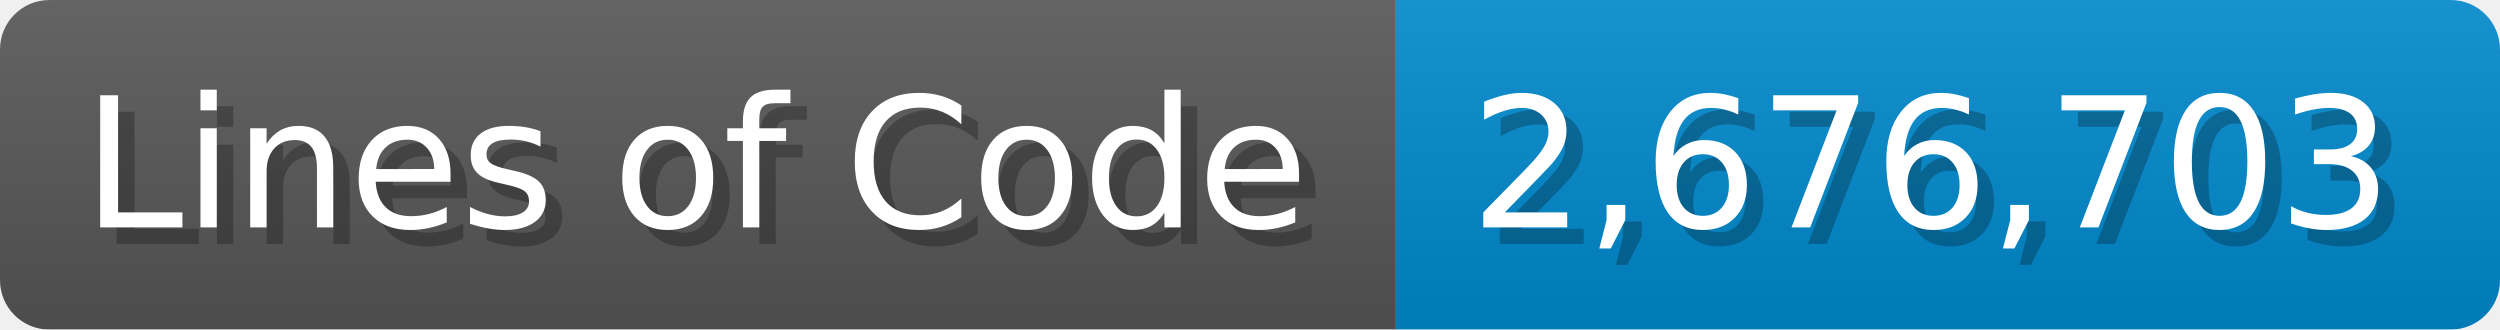
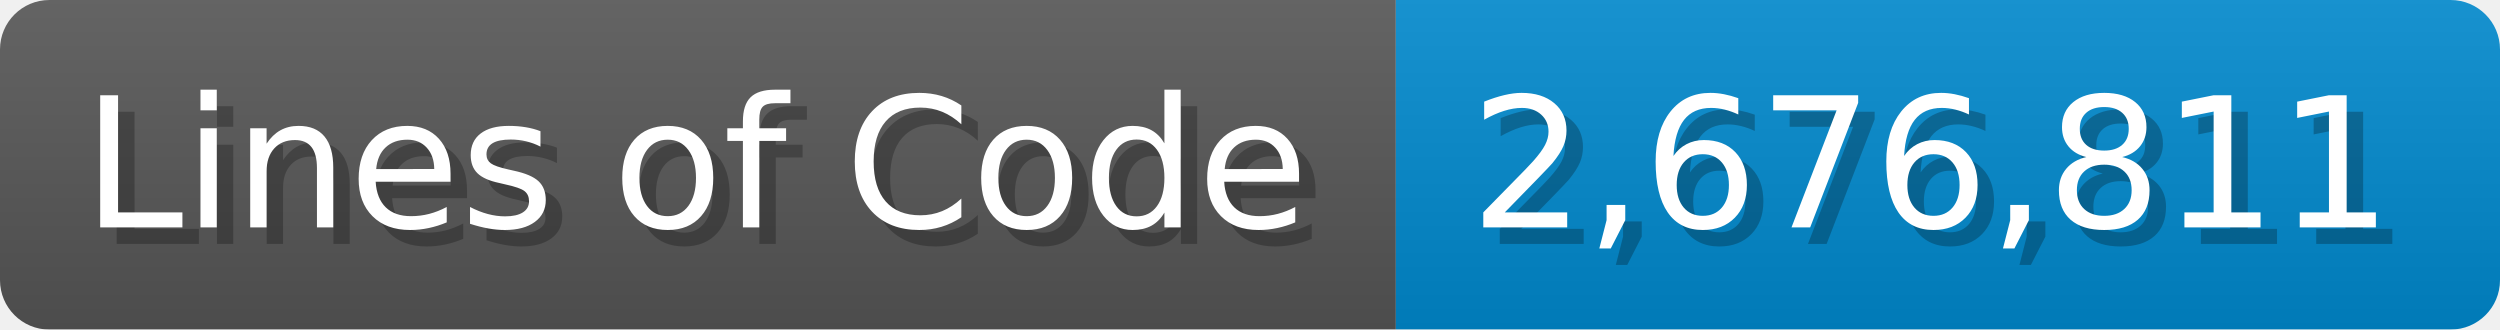
<svg xmlns="http://www.w3.org/2000/svg" width="151.7" height="20" viewBox="0 0 1517 200">
  <linearGradient id="a" x2="0" y2="100%">
    <stop offset="0" stop-opacity=".1" stop-color="#EEE" />
    <stop offset="1" stop-opacity=".1" />
  </linearGradient>
  <mask id="m">
    <rect width="1517" height="200" rx="30" fill="#FFF" />
  </mask>
  <g mask="url(#m)">
    <rect width="847" height="200" fill="#555" />
    <rect width="670" height="200" fill="#08C" x="847" />
    <rect width="1517" height="200" fill="url(#a)" />
  </g>
  <g fill="#fff" text-anchor="start" font-family="Verdana,DejaVu Sans,sans-serif" font-size="110">
    <text x="60" y="148" textLength="747" fill="#000" opacity="0.25">Lines of Code</text>
    <text x="50" y="138" textLength="747">Lines of Code</text>
-     <text x="902" y="148" textLength="570" fill="#000" opacity="0.25">2,676,703</text>
-     <text x="892" y="138" textLength="570">2,676,703</text>
+     <text x="902" y="148" textLength="570" fill="#000" opacity="0.25">2,676,811</text>
+     <text x="892" y="138" textLength="570">2,676,811</text>
  </g>
</svg>
